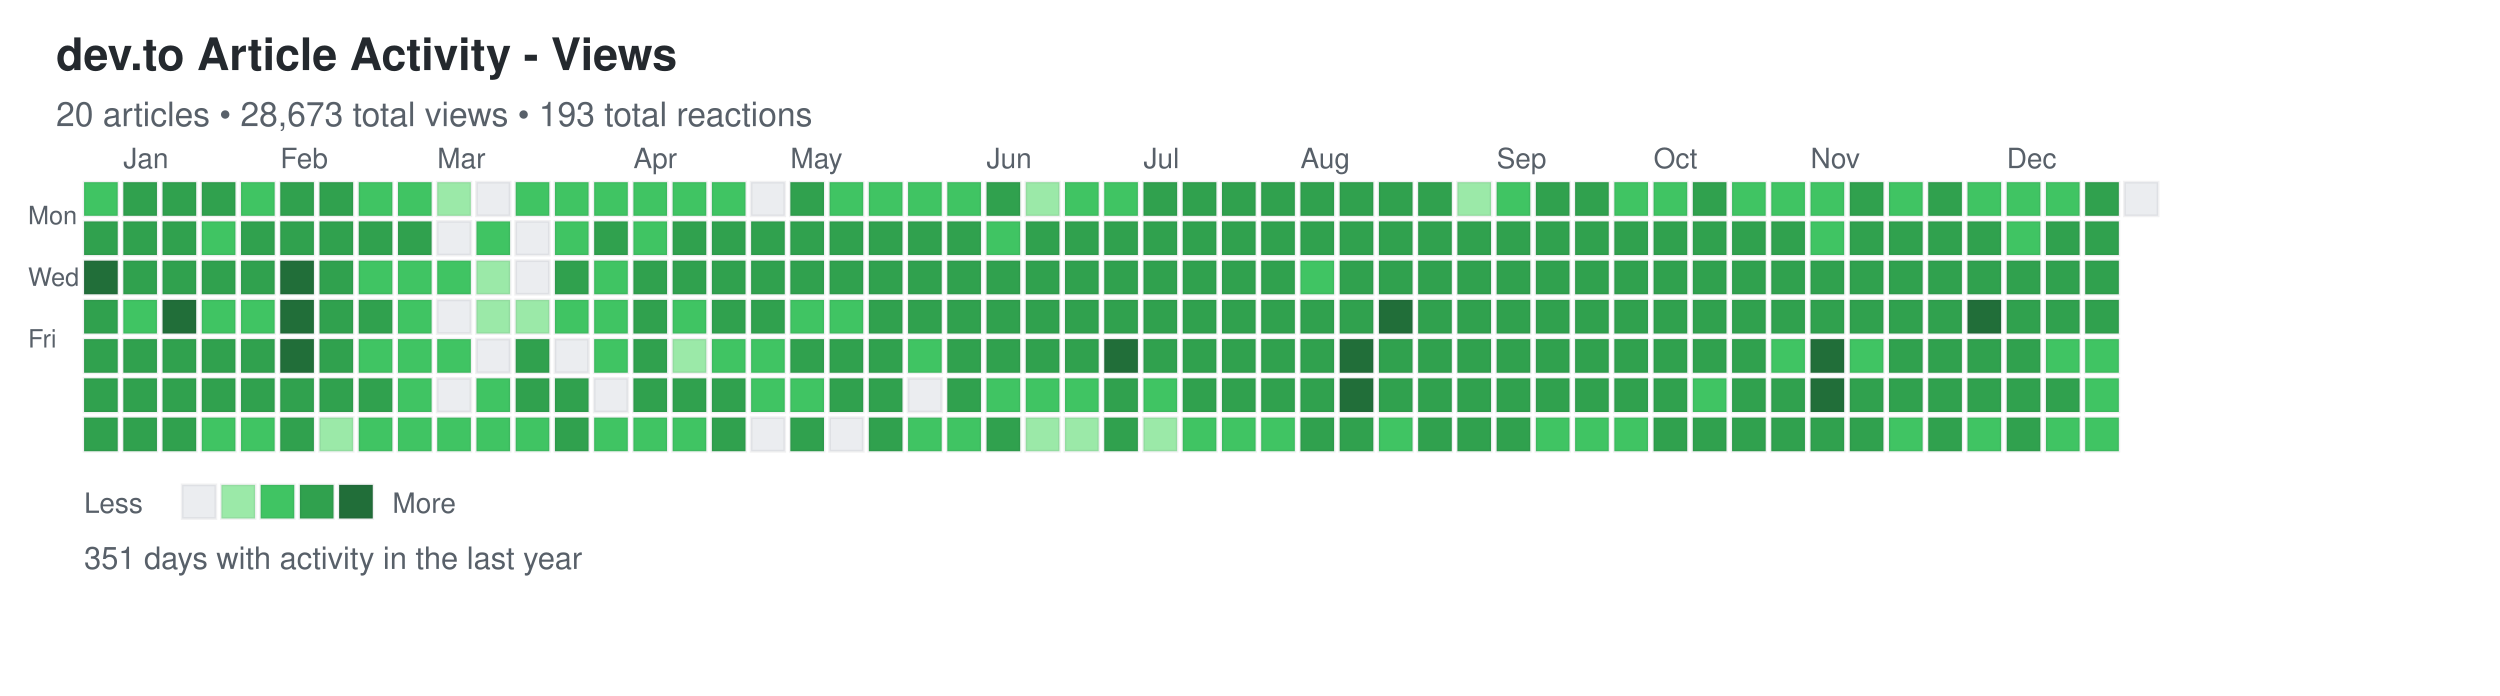
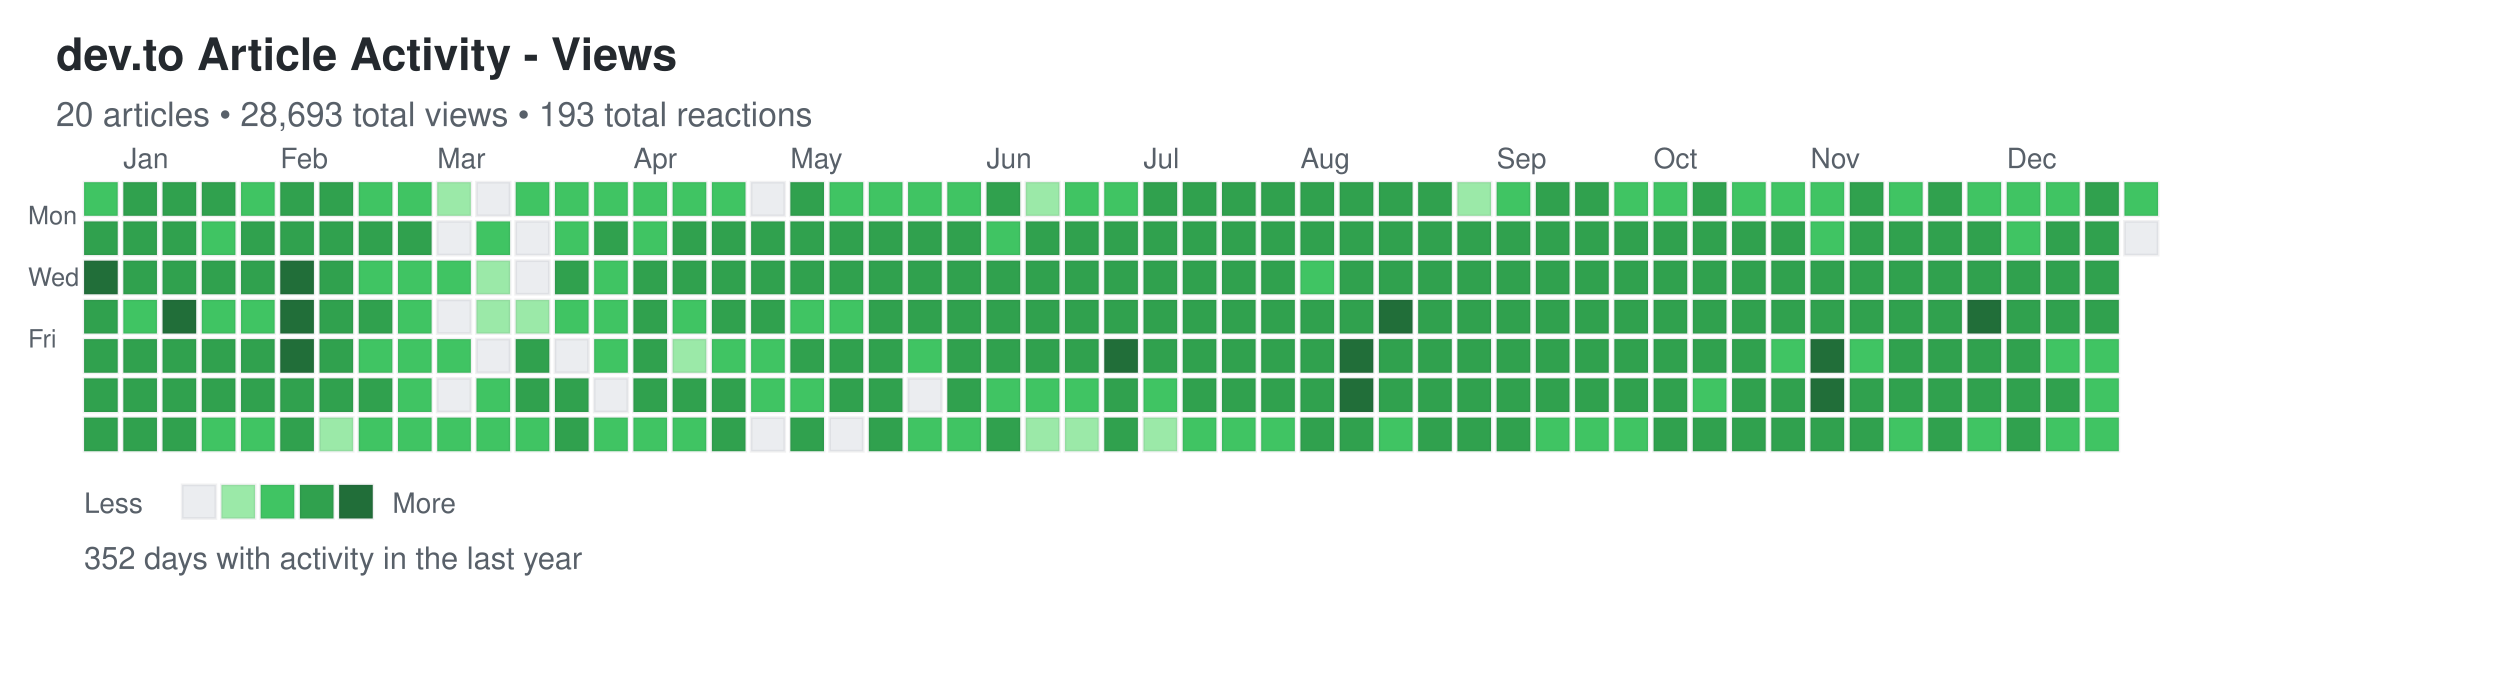
<svg xmlns="http://www.w3.org/2000/svg" width="892" height="248">
  <defs>
    <style>
.day { stroke: rgba(27,31,35,0.06); stroke-width: 1px; cursor: pointer; }
.day:hover { stroke: rgba(27,31,35,0.3); stroke-width: 2px; }
.month-label { font-family: -apple-system, BlinkMacSystemFont, "Segoe UI", Helvetica, Arial, sans-serif; font-size: 10px; fill: #586069; }
.day-label { font-family: -apple-system, BlinkMacSystemFont, "Segoe UI", Helvetica, Arial, sans-serif; font-size: 9px; fill: #586069; }
.title { font-family: -apple-system, BlinkMacSystemFont, "Segoe UI", Helvetica, Arial, sans-serif; font-size: 16px; font-weight: 600; fill: #24292e; }
.subtitle { font-family: -apple-system, BlinkMacSystemFont, "Segoe UI", Helvetica, Arial, sans-serif; font-size: 12px; fill: #586069; }
.stats { font-family: -apple-system, BlinkMacSystemFont, "Segoe UI", Helvetica, Arial, sans-serif; font-size: 11px; fill: #586069; }
.legend-text { font-family: -apple-system, BlinkMacSystemFont, "Segoe UI", Helvetica, Arial, sans-serif; font-size: 10px; fill: #586069; }
</style>
  </defs>
  <text x="20" y="25" class="title">dev.to Article Activity - Views</text>
-   <text x="20" y="45" class="subtitle">20 articles • 28,673 total views • 193 total reactions</text>
+   <text x="20" y="45" class="subtitle">20 articles • 28,693 total views • 193 total reactions</text>
  <text x="10" y="80" class="day-label">Mon</text>
  <text x="10" y="102" class="day-label">Wed</text>
  <text x="10" y="124" class="day-label">Fri</text>
  <rect x="30" y="65" width="12" height="12" fill="#40c463" class="day" data-date="2024-12-22" data-level="2" />
  <rect x="30" y="79" width="12" height="12" fill="#30a14e" class="day" data-date="2024-12-23" data-level="3" />
  <rect x="30" y="93" width="12" height="12" fill="#216e39" class="day" data-date="2024-12-24" data-level="4" />
  <rect x="30" y="107" width="12" height="12" fill="#30a14e" class="day" data-date="2024-12-25" data-level="3" />
  <rect x="30" y="121" width="12" height="12" fill="#30a14e" class="day" data-date="2024-12-26" data-level="3" />
  <rect x="30" y="135" width="12" height="12" fill="#30a14e" class="day" data-date="2024-12-27" data-level="3" />
  <rect x="30" y="149" width="12" height="12" fill="#30a14e" class="day" data-date="2024-12-28" data-level="3" />
  <rect x="44" y="65" width="12" height="12" fill="#30a14e" class="day" data-date="2024-12-29" data-level="3" />
  <rect x="44" y="79" width="12" height="12" fill="#30a14e" class="day" data-date="2024-12-30" data-level="3" />
  <rect x="44" y="93" width="12" height="12" fill="#30a14e" class="day" data-date="2024-12-31" data-level="3" />
  <rect x="44" y="107" width="12" height="12" fill="#40c463" class="day" data-date="2025-01-01" data-level="2" />
  <rect x="44" y="121" width="12" height="12" fill="#30a14e" class="day" data-date="2025-01-02" data-level="3" />
  <rect x="44" y="135" width="12" height="12" fill="#30a14e" class="day" data-date="2025-01-03" data-level="3" />
  <rect x="44" y="149" width="12" height="12" fill="#30a14e" class="day" data-date="2025-01-04" data-level="3" />
  <rect x="58" y="65" width="12" height="12" fill="#30a14e" class="day" data-date="2025-01-05" data-level="3" />
  <rect x="58" y="79" width="12" height="12" fill="#30a14e" class="day" data-date="2025-01-06" data-level="3" />
  <rect x="58" y="93" width="12" height="12" fill="#30a14e" class="day" data-date="2025-01-07" data-level="3" />
  <rect x="58" y="107" width="12" height="12" fill="#216e39" class="day" data-date="2025-01-08" data-level="4" />
  <rect x="58" y="121" width="12" height="12" fill="#30a14e" class="day" data-date="2025-01-09" data-level="3" />
  <rect x="58" y="135" width="12" height="12" fill="#30a14e" class="day" data-date="2025-01-10" data-level="3" />
  <rect x="58" y="149" width="12" height="12" fill="#30a14e" class="day" data-date="2025-01-11" data-level="3" />
  <rect x="72" y="65" width="12" height="12" fill="#30a14e" class="day" data-date="2025-01-12" data-level="3" />
  <rect x="72" y="79" width="12" height="12" fill="#40c463" class="day" data-date="2025-01-13" data-level="2" />
  <rect x="72" y="93" width="12" height="12" fill="#30a14e" class="day" data-date="2025-01-14" data-level="3" />
  <rect x="72" y="107" width="12" height="12" fill="#40c463" class="day" data-date="2025-01-15" data-level="2" />
  <rect x="72" y="121" width="12" height="12" fill="#30a14e" class="day" data-date="2025-01-16" data-level="3" />
  <rect x="72" y="135" width="12" height="12" fill="#30a14e" class="day" data-date="2025-01-17" data-level="3" />
  <rect x="72" y="149" width="12" height="12" fill="#40c463" class="day" data-date="2025-01-18" data-level="2" />
  <rect x="86" y="65" width="12" height="12" fill="#40c463" class="day" data-date="2025-01-19" data-level="2" />
  <rect x="86" y="79" width="12" height="12" fill="#30a14e" class="day" data-date="2025-01-20" data-level="3" />
  <rect x="86" y="93" width="12" height="12" fill="#30a14e" class="day" data-date="2025-01-21" data-level="3" />
  <rect x="86" y="107" width="12" height="12" fill="#40c463" class="day" data-date="2025-01-22" data-level="2" />
  <rect x="86" y="121" width="12" height="12" fill="#30a14e" class="day" data-date="2025-01-23" data-level="3" />
  <rect x="86" y="135" width="12" height="12" fill="#30a14e" class="day" data-date="2025-01-24" data-level="3" />
  <rect x="86" y="149" width="12" height="12" fill="#40c463" class="day" data-date="2025-01-25" data-level="2" />
  <rect x="100" y="65" width="12" height="12" fill="#30a14e" class="day" data-date="2025-01-26" data-level="3" />
  <rect x="100" y="79" width="12" height="12" fill="#30a14e" class="day" data-date="2025-01-27" data-level="3" />
  <rect x="100" y="93" width="12" height="12" fill="#216e39" class="day" data-date="2025-01-28" data-level="4" />
  <rect x="100" y="107" width="12" height="12" fill="#216e39" class="day" data-date="2025-01-29" data-level="4" />
  <rect x="100" y="121" width="12" height="12" fill="#216e39" class="day" data-date="2025-01-30" data-level="4" />
  <rect x="100" y="135" width="12" height="12" fill="#30a14e" class="day" data-date="2025-01-31" data-level="3" />
  <rect x="100" y="149" width="12" height="12" fill="#30a14e" class="day" data-date="2025-02-01" data-level="3" />
  <rect x="114" y="65" width="12" height="12" fill="#30a14e" class="day" data-date="2025-02-02" data-level="3" />
  <rect x="114" y="79" width="12" height="12" fill="#30a14e" class="day" data-date="2025-02-03" data-level="3" />
  <rect x="114" y="93" width="12" height="12" fill="#30a14e" class="day" data-date="2025-02-04" data-level="3" />
  <rect x="114" y="107" width="12" height="12" fill="#30a14e" class="day" data-date="2025-02-05" data-level="3" />
  <rect x="114" y="121" width="12" height="12" fill="#30a14e" class="day" data-date="2025-02-06" data-level="3" />
  <rect x="114" y="135" width="12" height="12" fill="#30a14e" class="day" data-date="2025-02-07" data-level="3" />
  <rect x="114" y="149" width="12" height="12" fill="#9be9a8" class="day" data-date="2025-02-08" data-level="1" />
  <rect x="128" y="65" width="12" height="12" fill="#40c463" class="day" data-date="2025-02-09" data-level="2" />
  <rect x="128" y="79" width="12" height="12" fill="#30a14e" class="day" data-date="2025-02-10" data-level="3" />
  <rect x="128" y="93" width="12" height="12" fill="#40c463" class="day" data-date="2025-02-11" data-level="2" />
  <rect x="128" y="107" width="12" height="12" fill="#30a14e" class="day" data-date="2025-02-12" data-level="3" />
  <rect x="128" y="121" width="12" height="12" fill="#40c463" class="day" data-date="2025-02-13" data-level="2" />
  <rect x="128" y="135" width="12" height="12" fill="#30a14e" class="day" data-date="2025-02-14" data-level="3" />
  <rect x="128" y="149" width="12" height="12" fill="#40c463" class="day" data-date="2025-02-15" data-level="2" />
  <rect x="142" y="65" width="12" height="12" fill="#40c463" class="day" data-date="2025-02-16" data-level="2" />
  <rect x="142" y="79" width="12" height="12" fill="#30a14e" class="day" data-date="2025-02-17" data-level="3" />
  <rect x="142" y="93" width="12" height="12" fill="#40c463" class="day" data-date="2025-02-18" data-level="2" />
  <rect x="142" y="107" width="12" height="12" fill="#40c463" class="day" data-date="2025-02-19" data-level="2" />
  <rect x="142" y="121" width="12" height="12" fill="#40c463" class="day" data-date="2025-02-20" data-level="2" />
  <rect x="142" y="135" width="12" height="12" fill="#40c463" class="day" data-date="2025-02-21" data-level="2" />
  <rect x="142" y="149" width="12" height="12" fill="#40c463" class="day" data-date="2025-02-22" data-level="2" />
  <rect x="156" y="65" width="12" height="12" fill="#9be9a8" class="day" data-date="2025-02-23" data-level="1" />
  <rect x="156" y="79" width="12" height="12" fill="#ebedf0" class="day" data-date="2025-02-24" data-level="0" />
  <rect x="156" y="93" width="12" height="12" fill="#40c463" class="day" data-date="2025-02-25" data-level="2" />
  <rect x="156" y="107" width="12" height="12" fill="#ebedf0" class="day" data-date="2025-02-26" data-level="0" />
  <rect x="156" y="121" width="12" height="12" fill="#40c463" class="day" data-date="2025-02-27" data-level="2" />
  <rect x="156" y="135" width="12" height="12" fill="#ebedf0" class="day" data-date="2025-02-28" data-level="0" />
  <rect x="156" y="149" width="12" height="12" fill="#40c463" class="day" data-date="2025-03-01" data-level="2" />
  <rect x="170" y="65" width="12" height="12" fill="#ebedf0" class="day" data-date="2025-03-02" data-level="0" />
  <rect x="170" y="79" width="12" height="12" fill="#40c463" class="day" data-date="2025-03-03" data-level="2" />
  <rect x="170" y="93" width="12" height="12" fill="#9be9a8" class="day" data-date="2025-03-04" data-level="1" />
  <rect x="170" y="107" width="12" height="12" fill="#9be9a8" class="day" data-date="2025-03-05" data-level="1" />
  <rect x="170" y="121" width="12" height="12" fill="#ebedf0" class="day" data-date="2025-03-06" data-level="0" />
  <rect x="170" y="135" width="12" height="12" fill="#40c463" class="day" data-date="2025-03-07" data-level="2" />
  <rect x="170" y="149" width="12" height="12" fill="#40c463" class="day" data-date="2025-03-08" data-level="2" />
  <rect x="184" y="65" width="12" height="12" fill="#40c463" class="day" data-date="2025-03-09" data-level="2" />
  <rect x="184" y="79" width="12" height="12" fill="#ebedf0" class="day" data-date="2025-03-10" data-level="0" />
  <rect x="184" y="93" width="12" height="12" fill="#ebedf0" class="day" data-date="2025-03-11" data-level="0" />
  <rect x="184" y="107" width="12" height="12" fill="#9be9a8" class="day" data-date="2025-03-12" data-level="1" />
  <rect x="184" y="121" width="12" height="12" fill="#30a14e" class="day" data-date="2025-03-13" data-level="3" />
  <rect x="184" y="135" width="12" height="12" fill="#30a14e" class="day" data-date="2025-03-14" data-level="3" />
  <rect x="184" y="149" width="12" height="12" fill="#40c463" class="day" data-date="2025-03-15" data-level="2" />
  <rect x="198" y="65" width="12" height="12" fill="#40c463" class="day" data-date="2025-03-16" data-level="2" />
  <rect x="198" y="79" width="12" height="12" fill="#40c463" class="day" data-date="2025-03-17" data-level="2" />
  <rect x="198" y="93" width="12" height="12" fill="#30a14e" class="day" data-date="2025-03-18" data-level="3" />
  <rect x="198" y="107" width="12" height="12" fill="#40c463" class="day" data-date="2025-03-19" data-level="2" />
  <rect x="198" y="121" width="12" height="12" fill="#ebedf0" class="day" data-date="2025-03-20" data-level="0" />
  <rect x="198" y="135" width="12" height="12" fill="#30a14e" class="day" data-date="2025-03-21" data-level="3" />
  <rect x="198" y="149" width="12" height="12" fill="#30a14e" class="day" data-date="2025-03-22" data-level="3" />
  <rect x="212" y="65" width="12" height="12" fill="#40c463" class="day" data-date="2025-03-23" data-level="2" />
  <rect x="212" y="79" width="12" height="12" fill="#30a14e" class="day" data-date="2025-03-24" data-level="3" />
  <rect x="212" y="93" width="12" height="12" fill="#40c463" class="day" data-date="2025-03-25" data-level="2" />
  <rect x="212" y="107" width="12" height="12" fill="#40c463" class="day" data-date="2025-03-26" data-level="2" />
  <rect x="212" y="121" width="12" height="12" fill="#40c463" class="day" data-date="2025-03-27" data-level="2" />
  <rect x="212" y="135" width="12" height="12" fill="#ebedf0" class="day" data-date="2025-03-28" data-level="0" />
  <rect x="212" y="149" width="12" height="12" fill="#40c463" class="day" data-date="2025-03-29" data-level="2" />
  <rect x="226" y="65" width="12" height="12" fill="#40c463" class="day" data-date="2025-03-30" data-level="2" />
  <rect x="226" y="79" width="12" height="12" fill="#40c463" class="day" data-date="2025-03-31" data-level="2" />
  <rect x="226" y="93" width="12" height="12" fill="#30a14e" class="day" data-date="2025-04-01" data-level="3" />
  <rect x="226" y="107" width="12" height="12" fill="#30a14e" class="day" data-date="2025-04-02" data-level="3" />
  <rect x="226" y="121" width="12" height="12" fill="#30a14e" class="day" data-date="2025-04-03" data-level="3" />
  <rect x="226" y="135" width="12" height="12" fill="#30a14e" class="day" data-date="2025-04-04" data-level="3" />
  <rect x="226" y="149" width="12" height="12" fill="#40c463" class="day" data-date="2025-04-05" data-level="2" />
  <rect x="240" y="65" width="12" height="12" fill="#40c463" class="day" data-date="2025-04-06" data-level="2" />
  <rect x="240" y="79" width="12" height="12" fill="#30a14e" class="day" data-date="2025-04-07" data-level="3" />
  <rect x="240" y="93" width="12" height="12" fill="#30a14e" class="day" data-date="2025-04-08" data-level="3" />
  <rect x="240" y="107" width="12" height="12" fill="#40c463" class="day" data-date="2025-04-09" data-level="2" />
  <rect x="240" y="121" width="12" height="12" fill="#9be9a8" class="day" data-date="2025-04-10" data-level="1" />
  <rect x="240" y="135" width="12" height="12" fill="#30a14e" class="day" data-date="2025-04-11" data-level="3" />
  <rect x="240" y="149" width="12" height="12" fill="#40c463" class="day" data-date="2025-04-12" data-level="2" />
  <rect x="254" y="65" width="12" height="12" fill="#40c463" class="day" data-date="2025-04-13" data-level="2" />
  <rect x="254" y="79" width="12" height="12" fill="#30a14e" class="day" data-date="2025-04-14" data-level="3" />
  <rect x="254" y="93" width="12" height="12" fill="#30a14e" class="day" data-date="2025-04-15" data-level="3" />
  <rect x="254" y="107" width="12" height="12" fill="#30a14e" class="day" data-date="2025-04-16" data-level="3" />
  <rect x="254" y="121" width="12" height="12" fill="#40c463" class="day" data-date="2025-04-17" data-level="2" />
  <rect x="254" y="135" width="12" height="12" fill="#30a14e" class="day" data-date="2025-04-18" data-level="3" />
  <rect x="254" y="149" width="12" height="12" fill="#30a14e" class="day" data-date="2025-04-19" data-level="3" />
  <rect x="268" y="65" width="12" height="12" fill="#ebedf0" class="day" data-date="2025-04-20" data-level="0" />
  <rect x="268" y="79" width="12" height="12" fill="#30a14e" class="day" data-date="2025-04-21" data-level="3" />
  <rect x="268" y="93" width="12" height="12" fill="#30a14e" class="day" data-date="2025-04-22" data-level="3" />
  <rect x="268" y="107" width="12" height="12" fill="#30a14e" class="day" data-date="2025-04-23" data-level="3" />
  <rect x="268" y="121" width="12" height="12" fill="#40c463" class="day" data-date="2025-04-24" data-level="2" />
  <rect x="268" y="135" width="12" height="12" fill="#40c463" class="day" data-date="2025-04-25" data-level="2" />
  <rect x="268" y="149" width="12" height="12" fill="#ebedf0" class="day" data-date="2025-04-26" data-level="0" />
  <rect x="282" y="65" width="12" height="12" fill="#30a14e" class="day" data-date="2025-04-27" data-level="3" />
  <rect x="282" y="79" width="12" height="12" fill="#30a14e" class="day" data-date="2025-04-28" data-level="3" />
  <rect x="282" y="93" width="12" height="12" fill="#30a14e" class="day" data-date="2025-04-29" data-level="3" />
  <rect x="282" y="107" width="12" height="12" fill="#40c463" class="day" data-date="2025-04-30" data-level="2" />
  <rect x="282" y="121" width="12" height="12" fill="#30a14e" class="day" data-date="2025-05-01" data-level="3" />
  <rect x="282" y="135" width="12" height="12" fill="#40c463" class="day" data-date="2025-05-02" data-level="2" />
  <rect x="282" y="149" width="12" height="12" fill="#30a14e" class="day" data-date="2025-05-03" data-level="3" />
  <rect x="296" y="65" width="12" height="12" fill="#40c463" class="day" data-date="2025-05-04" data-level="2" />
  <rect x="296" y="79" width="12" height="12" fill="#30a14e" class="day" data-date="2025-05-05" data-level="3" />
  <rect x="296" y="93" width="12" height="12" fill="#30a14e" class="day" data-date="2025-05-06" data-level="3" />
  <rect x="296" y="107" width="12" height="12" fill="#40c463" class="day" data-date="2025-05-07" data-level="2" />
  <rect x="296" y="121" width="12" height="12" fill="#30a14e" class="day" data-date="2025-05-08" data-level="3" />
  <rect x="296" y="135" width="12" height="12" fill="#30a14e" class="day" data-date="2025-05-09" data-level="3" />
  <rect x="296" y="149" width="12" height="12" fill="#ebedf0" class="day" data-date="2025-05-10" data-level="0" />
  <rect x="310" y="65" width="12" height="12" fill="#40c463" class="day" data-date="2025-05-11" data-level="2" />
  <rect x="310" y="79" width="12" height="12" fill="#30a14e" class="day" data-date="2025-05-12" data-level="3" />
  <rect x="310" y="93" width="12" height="12" fill="#30a14e" class="day" data-date="2025-05-13" data-level="3" />
  <rect x="310" y="107" width="12" height="12" fill="#30a14e" class="day" data-date="2025-05-14" data-level="3" />
  <rect x="310" y="121" width="12" height="12" fill="#30a14e" class="day" data-date="2025-05-15" data-level="3" />
  <rect x="310" y="135" width="12" height="12" fill="#30a14e" class="day" data-date="2025-05-16" data-level="3" />
  <rect x="310" y="149" width="12" height="12" fill="#30a14e" class="day" data-date="2025-05-17" data-level="3" />
  <rect x="324" y="65" width="12" height="12" fill="#40c463" class="day" data-date="2025-05-18" data-level="2" />
  <rect x="324" y="79" width="12" height="12" fill="#30a14e" class="day" data-date="2025-05-19" data-level="3" />
  <rect x="324" y="93" width="12" height="12" fill="#30a14e" class="day" data-date="2025-05-20" data-level="3" />
  <rect x="324" y="107" width="12" height="12" fill="#30a14e" class="day" data-date="2025-05-21" data-level="3" />
  <rect x="324" y="121" width="12" height="12" fill="#40c463" class="day" data-date="2025-05-22" data-level="2" />
  <rect x="324" y="135" width="12" height="12" fill="#ebedf0" class="day" data-date="2025-05-23" data-level="0" />
  <rect x="324" y="149" width="12" height="12" fill="#40c463" class="day" data-date="2025-05-24" data-level="2" />
  <rect x="338" y="65" width="12" height="12" fill="#40c463" class="day" data-date="2025-05-25" data-level="2" />
  <rect x="338" y="79" width="12" height="12" fill="#30a14e" class="day" data-date="2025-05-26" data-level="3" />
  <rect x="338" y="93" width="12" height="12" fill="#30a14e" class="day" data-date="2025-05-27" data-level="3" />
  <rect x="338" y="107" width="12" height="12" fill="#30a14e" class="day" data-date="2025-05-28" data-level="3" />
  <rect x="338" y="121" width="12" height="12" fill="#30a14e" class="day" data-date="2025-05-29" data-level="3" />
  <rect x="338" y="135" width="12" height="12" fill="#30a14e" class="day" data-date="2025-05-30" data-level="3" />
  <rect x="338" y="149" width="12" height="12" fill="#40c463" class="day" data-date="2025-05-31" data-level="2" />
  <rect x="352" y="65" width="12" height="12" fill="#30a14e" class="day" data-date="2025-06-01" data-level="3" />
  <rect x="352" y="79" width="12" height="12" fill="#40c463" class="day" data-date="2025-06-02" data-level="2" />
  <rect x="352" y="93" width="12" height="12" fill="#30a14e" class="day" data-date="2025-06-03" data-level="3" />
  <rect x="352" y="107" width="12" height="12" fill="#30a14e" class="day" data-date="2025-06-04" data-level="3" />
  <rect x="352" y="121" width="12" height="12" fill="#30a14e" class="day" data-date="2025-06-05" data-level="3" />
  <rect x="352" y="135" width="12" height="12" fill="#40c463" class="day" data-date="2025-06-06" data-level="2" />
  <rect x="352" y="149" width="12" height="12" fill="#30a14e" class="day" data-date="2025-06-07" data-level="3" />
  <rect x="366" y="65" width="12" height="12" fill="#9be9a8" class="day" data-date="2025-06-08" data-level="1" />
  <rect x="366" y="79" width="12" height="12" fill="#30a14e" class="day" data-date="2025-06-09" data-level="3" />
  <rect x="366" y="93" width="12" height="12" fill="#30a14e" class="day" data-date="2025-06-10" data-level="3" />
  <rect x="366" y="107" width="12" height="12" fill="#30a14e" class="day" data-date="2025-06-11" data-level="3" />
  <rect x="366" y="121" width="12" height="12" fill="#30a14e" class="day" data-date="2025-06-12" data-level="3" />
  <rect x="366" y="135" width="12" height="12" fill="#40c463" class="day" data-date="2025-06-13" data-level="2" />
  <rect x="366" y="149" width="12" height="12" fill="#9be9a8" class="day" data-date="2025-06-14" data-level="1" />
  <rect x="380" y="65" width="12" height="12" fill="#40c463" class="day" data-date="2025-06-15" data-level="2" />
  <rect x="380" y="79" width="12" height="12" fill="#30a14e" class="day" data-date="2025-06-16" data-level="3" />
  <rect x="380" y="93" width="12" height="12" fill="#30a14e" class="day" data-date="2025-06-17" data-level="3" />
  <rect x="380" y="107" width="12" height="12" fill="#30a14e" class="day" data-date="2025-06-18" data-level="3" />
  <rect x="380" y="121" width="12" height="12" fill="#30a14e" class="day" data-date="2025-06-19" data-level="3" />
  <rect x="380" y="135" width="12" height="12" fill="#40c463" class="day" data-date="2025-06-20" data-level="2" />
  <rect x="380" y="149" width="12" height="12" fill="#9be9a8" class="day" data-date="2025-06-21" data-level="1" />
  <rect x="394" y="65" width="12" height="12" fill="#40c463" class="day" data-date="2025-06-22" data-level="2" />
  <rect x="394" y="79" width="12" height="12" fill="#30a14e" class="day" data-date="2025-06-23" data-level="3" />
  <rect x="394" y="93" width="12" height="12" fill="#30a14e" class="day" data-date="2025-06-24" data-level="3" />
  <rect x="394" y="107" width="12" height="12" fill="#30a14e" class="day" data-date="2025-06-25" data-level="3" />
  <rect x="394" y="121" width="12" height="12" fill="#216e39" class="day" data-date="2025-06-26" data-level="4" />
  <rect x="394" y="135" width="12" height="12" fill="#30a14e" class="day" data-date="2025-06-27" data-level="3" />
  <rect x="394" y="149" width="12" height="12" fill="#30a14e" class="day" data-date="2025-06-28" data-level="3" />
  <rect x="408" y="65" width="12" height="12" fill="#30a14e" class="day" data-date="2025-06-29" data-level="3" />
  <rect x="408" y="79" width="12" height="12" fill="#30a14e" class="day" data-date="2025-06-30" data-level="3" />
  <rect x="408" y="93" width="12" height="12" fill="#30a14e" class="day" data-date="2025-07-01" data-level="3" />
  <rect x="408" y="107" width="12" height="12" fill="#30a14e" class="day" data-date="2025-07-02" data-level="3" />
  <rect x="408" y="121" width="12" height="12" fill="#30a14e" class="day" data-date="2025-07-03" data-level="3" />
  <rect x="408" y="135" width="12" height="12" fill="#40c463" class="day" data-date="2025-07-04" data-level="2" />
  <rect x="408" y="149" width="12" height="12" fill="#9be9a8" class="day" data-date="2025-07-05" data-level="1" />
  <rect x="422" y="65" width="12" height="12" fill="#30a14e" class="day" data-date="2025-07-06" data-level="3" />
  <rect x="422" y="79" width="12" height="12" fill="#30a14e" class="day" data-date="2025-07-07" data-level="3" />
  <rect x="422" y="93" width="12" height="12" fill="#30a14e" class="day" data-date="2025-07-08" data-level="3" />
  <rect x="422" y="107" width="12" height="12" fill="#30a14e" class="day" data-date="2025-07-09" data-level="3" />
  <rect x="422" y="121" width="12" height="12" fill="#30a14e" class="day" data-date="2025-07-10" data-level="3" />
  <rect x="422" y="135" width="12" height="12" fill="#30a14e" class="day" data-date="2025-07-11" data-level="3" />
  <rect x="422" y="149" width="12" height="12" fill="#40c463" class="day" data-date="2025-07-12" data-level="2" />
  <rect x="436" y="65" width="12" height="12" fill="#30a14e" class="day" data-date="2025-07-13" data-level="3" />
  <rect x="436" y="79" width="12" height="12" fill="#30a14e" class="day" data-date="2025-07-14" data-level="3" />
  <rect x="436" y="93" width="12" height="12" fill="#30a14e" class="day" data-date="2025-07-15" data-level="3" />
  <rect x="436" y="107" width="12" height="12" fill="#30a14e" class="day" data-date="2025-07-16" data-level="3" />
  <rect x="436" y="121" width="12" height="12" fill="#30a14e" class="day" data-date="2025-07-17" data-level="3" />
  <rect x="436" y="135" width="12" height="12" fill="#30a14e" class="day" data-date="2025-07-18" data-level="3" />
  <rect x="436" y="149" width="12" height="12" fill="#40c463" class="day" data-date="2025-07-19" data-level="2" />
  <rect x="450" y="65" width="12" height="12" fill="#30a14e" class="day" data-date="2025-07-20" data-level="3" />
  <rect x="450" y="79" width="12" height="12" fill="#30a14e" class="day" data-date="2025-07-21" data-level="3" />
  <rect x="450" y="93" width="12" height="12" fill="#30a14e" class="day" data-date="2025-07-22" data-level="3" />
  <rect x="450" y="107" width="12" height="12" fill="#30a14e" class="day" data-date="2025-07-23" data-level="3" />
  <rect x="450" y="121" width="12" height="12" fill="#30a14e" class="day" data-date="2025-07-24" data-level="3" />
  <rect x="450" y="135" width="12" height="12" fill="#30a14e" class="day" data-date="2025-07-25" data-level="3" />
  <rect x="450" y="149" width="12" height="12" fill="#40c463" class="day" data-date="2025-07-26" data-level="2" />
  <rect x="464" y="65" width="12" height="12" fill="#30a14e" class="day" data-date="2025-07-27" data-level="3" />
  <rect x="464" y="79" width="12" height="12" fill="#30a14e" class="day" data-date="2025-07-28" data-level="3" />
  <rect x="464" y="93" width="12" height="12" fill="#40c463" class="day" data-date="2025-07-29" data-level="2" />
  <rect x="464" y="107" width="12" height="12" fill="#30a14e" class="day" data-date="2025-07-30" data-level="3" />
  <rect x="464" y="121" width="12" height="12" fill="#30a14e" class="day" data-date="2025-07-31" data-level="3" />
  <rect x="464" y="135" width="12" height="12" fill="#30a14e" class="day" data-date="2025-08-01" data-level="3" />
  <rect x="464" y="149" width="12" height="12" fill="#30a14e" class="day" data-date="2025-08-02" data-level="3" />
  <rect x="478" y="65" width="12" height="12" fill="#30a14e" class="day" data-date="2025-08-03" data-level="3" />
  <rect x="478" y="79" width="12" height="12" fill="#30a14e" class="day" data-date="2025-08-04" data-level="3" />
  <rect x="478" y="93" width="12" height="12" fill="#30a14e" class="day" data-date="2025-08-05" data-level="3" />
  <rect x="478" y="107" width="12" height="12" fill="#30a14e" class="day" data-date="2025-08-06" data-level="3" />
  <rect x="478" y="121" width="12" height="12" fill="#216e39" class="day" data-date="2025-08-07" data-level="4" />
  <rect x="478" y="135" width="12" height="12" fill="#216e39" class="day" data-date="2025-08-08" data-level="4" />
  <rect x="478" y="149" width="12" height="12" fill="#30a14e" class="day" data-date="2025-08-09" data-level="3" />
  <rect x="492" y="65" width="12" height="12" fill="#30a14e" class="day" data-date="2025-08-10" data-level="3" />
  <rect x="492" y="79" width="12" height="12" fill="#30a14e" class="day" data-date="2025-08-11" data-level="3" />
  <rect x="492" y="93" width="12" height="12" fill="#30a14e" class="day" data-date="2025-08-12" data-level="3" />
  <rect x="492" y="107" width="12" height="12" fill="#216e39" class="day" data-date="2025-08-13" data-level="4" />
  <rect x="492" y="121" width="12" height="12" fill="#30a14e" class="day" data-date="2025-08-14" data-level="3" />
  <rect x="492" y="135" width="12" height="12" fill="#30a14e" class="day" data-date="2025-08-15" data-level="3" />
  <rect x="492" y="149" width="12" height="12" fill="#40c463" class="day" data-date="2025-08-16" data-level="2" />
  <rect x="506" y="65" width="12" height="12" fill="#30a14e" class="day" data-date="2025-08-17" data-level="3" />
  <rect x="506" y="79" width="12" height="12" fill="#30a14e" class="day" data-date="2025-08-18" data-level="3" />
  <rect x="506" y="93" width="12" height="12" fill="#30a14e" class="day" data-date="2025-08-19" data-level="3" />
  <rect x="506" y="107" width="12" height="12" fill="#30a14e" class="day" data-date="2025-08-20" data-level="3" />
  <rect x="506" y="121" width="12" height="12" fill="#30a14e" class="day" data-date="2025-08-21" data-level="3" />
  <rect x="506" y="135" width="12" height="12" fill="#30a14e" class="day" data-date="2025-08-22" data-level="3" />
  <rect x="506" y="149" width="12" height="12" fill="#30a14e" class="day" data-date="2025-08-23" data-level="3" />
  <rect x="520" y="65" width="12" height="12" fill="#9be9a8" class="day" data-date="2025-08-24" data-level="1" />
  <rect x="520" y="79" width="12" height="12" fill="#30a14e" class="day" data-date="2025-08-25" data-level="3" />
  <rect x="520" y="93" width="12" height="12" fill="#30a14e" class="day" data-date="2025-08-26" data-level="3" />
  <rect x="520" y="107" width="12" height="12" fill="#30a14e" class="day" data-date="2025-08-27" data-level="3" />
  <rect x="520" y="121" width="12" height="12" fill="#30a14e" class="day" data-date="2025-08-28" data-level="3" />
  <rect x="520" y="135" width="12" height="12" fill="#30a14e" class="day" data-date="2025-08-29" data-level="3" />
  <rect x="520" y="149" width="12" height="12" fill="#30a14e" class="day" data-date="2025-08-30" data-level="3" />
  <rect x="534" y="65" width="12" height="12" fill="#40c463" class="day" data-date="2025-08-31" data-level="2" />
  <rect x="534" y="79" width="12" height="12" fill="#30a14e" class="day" data-date="2025-09-01" data-level="3" />
  <rect x="534" y="93" width="12" height="12" fill="#30a14e" class="day" data-date="2025-09-02" data-level="3" />
  <rect x="534" y="107" width="12" height="12" fill="#30a14e" class="day" data-date="2025-09-03" data-level="3" />
  <rect x="534" y="121" width="12" height="12" fill="#30a14e" class="day" data-date="2025-09-04" data-level="3" />
  <rect x="534" y="135" width="12" height="12" fill="#30a14e" class="day" data-date="2025-09-05" data-level="3" />
  <rect x="534" y="149" width="12" height="12" fill="#30a14e" class="day" data-date="2025-09-06" data-level="3" />
  <rect x="548" y="65" width="12" height="12" fill="#30a14e" class="day" data-date="2025-09-07" data-level="3" />
  <rect x="548" y="79" width="12" height="12" fill="#30a14e" class="day" data-date="2025-09-08" data-level="3" />
  <rect x="548" y="93" width="12" height="12" fill="#30a14e" class="day" data-date="2025-09-09" data-level="3" />
  <rect x="548" y="107" width="12" height="12" fill="#30a14e" class="day" data-date="2025-09-10" data-level="3" />
  <rect x="548" y="121" width="12" height="12" fill="#30a14e" class="day" data-date="2025-09-11" data-level="3" />
  <rect x="548" y="135" width="12" height="12" fill="#30a14e" class="day" data-date="2025-09-12" data-level="3" />
  <rect x="548" y="149" width="12" height="12" fill="#40c463" class="day" data-date="2025-09-13" data-level="2" />
  <rect x="562" y="65" width="12" height="12" fill="#30a14e" class="day" data-date="2025-09-14" data-level="3" />
  <rect x="562" y="79" width="12" height="12" fill="#30a14e" class="day" data-date="2025-09-15" data-level="3" />
  <rect x="562" y="93" width="12" height="12" fill="#30a14e" class="day" data-date="2025-09-16" data-level="3" />
  <rect x="562" y="107" width="12" height="12" fill="#30a14e" class="day" data-date="2025-09-17" data-level="3" />
  <rect x="562" y="121" width="12" height="12" fill="#30a14e" class="day" data-date="2025-09-18" data-level="3" />
  <rect x="562" y="135" width="12" height="12" fill="#30a14e" class="day" data-date="2025-09-19" data-level="3" />
  <rect x="562" y="149" width="12" height="12" fill="#40c463" class="day" data-date="2025-09-20" data-level="2" />
  <rect x="576" y="65" width="12" height="12" fill="#40c463" class="day" data-date="2025-09-21" data-level="2" />
  <rect x="576" y="79" width="12" height="12" fill="#30a14e" class="day" data-date="2025-09-22" data-level="3" />
  <rect x="576" y="93" width="12" height="12" fill="#30a14e" class="day" data-date="2025-09-23" data-level="3" />
  <rect x="576" y="107" width="12" height="12" fill="#30a14e" class="day" data-date="2025-09-24" data-level="3" />
  <rect x="576" y="121" width="12" height="12" fill="#30a14e" class="day" data-date="2025-09-25" data-level="3" />
  <rect x="576" y="135" width="12" height="12" fill="#30a14e" class="day" data-date="2025-09-26" data-level="3" />
  <rect x="576" y="149" width="12" height="12" fill="#40c463" class="day" data-date="2025-09-27" data-level="2" />
  <rect x="590" y="65" width="12" height="12" fill="#40c463" class="day" data-date="2025-09-28" data-level="2" />
  <rect x="590" y="79" width="12" height="12" fill="#30a14e" class="day" data-date="2025-09-29" data-level="3" />
  <rect x="590" y="93" width="12" height="12" fill="#30a14e" class="day" data-date="2025-09-30" data-level="3" />
  <rect x="590" y="107" width="12" height="12" fill="#30a14e" class="day" data-date="2025-10-01" data-level="3" />
  <rect x="590" y="121" width="12" height="12" fill="#30a14e" class="day" data-date="2025-10-02" data-level="3" />
  <rect x="590" y="135" width="12" height="12" fill="#30a14e" class="day" data-date="2025-10-03" data-level="3" />
  <rect x="590" y="149" width="12" height="12" fill="#30a14e" class="day" data-date="2025-10-04" data-level="3" />
  <rect x="604" y="65" width="12" height="12" fill="#30a14e" class="day" data-date="2025-10-05" data-level="3" />
  <rect x="604" y="79" width="12" height="12" fill="#30a14e" class="day" data-date="2025-10-06" data-level="3" />
  <rect x="604" y="93" width="12" height="12" fill="#30a14e" class="day" data-date="2025-10-07" data-level="3" />
  <rect x="604" y="107" width="12" height="12" fill="#30a14e" class="day" data-date="2025-10-08" data-level="3" />
  <rect x="604" y="121" width="12" height="12" fill="#30a14e" class="day" data-date="2025-10-09" data-level="3" />
  <rect x="604" y="135" width="12" height="12" fill="#40c463" class="day" data-date="2025-10-10" data-level="2" />
  <rect x="604" y="149" width="12" height="12" fill="#30a14e" class="day" data-date="2025-10-11" data-level="3" />
  <rect x="618" y="65" width="12" height="12" fill="#40c463" class="day" data-date="2025-10-12" data-level="2" />
  <rect x="618" y="79" width="12" height="12" fill="#30a14e" class="day" data-date="2025-10-13" data-level="3" />
  <rect x="618" y="93" width="12" height="12" fill="#30a14e" class="day" data-date="2025-10-14" data-level="3" />
  <rect x="618" y="107" width="12" height="12" fill="#30a14e" class="day" data-date="2025-10-15" data-level="3" />
  <rect x="618" y="121" width="12" height="12" fill="#30a14e" class="day" data-date="2025-10-16" data-level="3" />
  <rect x="618" y="135" width="12" height="12" fill="#30a14e" class="day" data-date="2025-10-17" data-level="3" />
  <rect x="618" y="149" width="12" height="12" fill="#30a14e" class="day" data-date="2025-10-18" data-level="3" />
  <rect x="632" y="65" width="12" height="12" fill="#40c463" class="day" data-date="2025-10-19" data-level="2" />
  <rect x="632" y="79" width="12" height="12" fill="#30a14e" class="day" data-date="2025-10-20" data-level="3" />
  <rect x="632" y="93" width="12" height="12" fill="#30a14e" class="day" data-date="2025-10-21" data-level="3" />
  <rect x="632" y="107" width="12" height="12" fill="#30a14e" class="day" data-date="2025-10-22" data-level="3" />
  <rect x="632" y="121" width="12" height="12" fill="#40c463" class="day" data-date="2025-10-23" data-level="2" />
  <rect x="632" y="135" width="12" height="12" fill="#30a14e" class="day" data-date="2025-10-24" data-level="3" />
  <rect x="632" y="149" width="12" height="12" fill="#30a14e" class="day" data-date="2025-10-25" data-level="3" />
  <rect x="646" y="65" width="12" height="12" fill="#40c463" class="day" data-date="2025-10-26" data-level="2" />
  <rect x="646" y="79" width="12" height="12" fill="#40c463" class="day" data-date="2025-10-27" data-level="2" />
  <rect x="646" y="93" width="12" height="12" fill="#30a14e" class="day" data-date="2025-10-28" data-level="3" />
  <rect x="646" y="107" width="12" height="12" fill="#30a14e" class="day" data-date="2025-10-29" data-level="3" />
  <rect x="646" y="121" width="12" height="12" fill="#216e39" class="day" data-date="2025-10-30" data-level="4" />
  <rect x="646" y="135" width="12" height="12" fill="#216e39" class="day" data-date="2025-10-31" data-level="4" />
  <rect x="646" y="149" width="12" height="12" fill="#30a14e" class="day" data-date="2025-11-01" data-level="3" />
  <rect x="660" y="65" width="12" height="12" fill="#30a14e" class="day" data-date="2025-11-02" data-level="3" />
  <rect x="660" y="79" width="12" height="12" fill="#30a14e" class="day" data-date="2025-11-03" data-level="3" />
  <rect x="660" y="93" width="12" height="12" fill="#30a14e" class="day" data-date="2025-11-04" data-level="3" />
  <rect x="660" y="107" width="12" height="12" fill="#30a14e" class="day" data-date="2025-11-05" data-level="3" />
  <rect x="660" y="121" width="12" height="12" fill="#40c463" class="day" data-date="2025-11-06" data-level="2" />
  <rect x="660" y="135" width="12" height="12" fill="#30a14e" class="day" data-date="2025-11-07" data-level="3" />
  <rect x="660" y="149" width="12" height="12" fill="#30a14e" class="day" data-date="2025-11-08" data-level="3" />
  <rect x="674" y="65" width="12" height="12" fill="#40c463" class="day" data-date="2025-11-09" data-level="2" />
  <rect x="674" y="79" width="12" height="12" fill="#30a14e" class="day" data-date="2025-11-10" data-level="3" />
  <rect x="674" y="93" width="12" height="12" fill="#30a14e" class="day" data-date="2025-11-11" data-level="3" />
  <rect x="674" y="107" width="12" height="12" fill="#30a14e" class="day" data-date="2025-11-12" data-level="3" />
  <rect x="674" y="121" width="12" height="12" fill="#30a14e" class="day" data-date="2025-11-13" data-level="3" />
  <rect x="674" y="135" width="12" height="12" fill="#30a14e" class="day" data-date="2025-11-14" data-level="3" />
  <rect x="674" y="149" width="12" height="12" fill="#40c463" class="day" data-date="2025-11-15" data-level="2" />
  <rect x="688" y="65" width="12" height="12" fill="#30a14e" class="day" data-date="2025-11-16" data-level="3" />
  <rect x="688" y="79" width="12" height="12" fill="#30a14e" class="day" data-date="2025-11-17" data-level="3" />
  <rect x="688" y="93" width="12" height="12" fill="#30a14e" class="day" data-date="2025-11-18" data-level="3" />
  <rect x="688" y="107" width="12" height="12" fill="#30a14e" class="day" data-date="2025-11-19" data-level="3" />
  <rect x="688" y="121" width="12" height="12" fill="#30a14e" class="day" data-date="2025-11-20" data-level="3" />
  <rect x="688" y="135" width="12" height="12" fill="#30a14e" class="day" data-date="2025-11-21" data-level="3" />
  <rect x="688" y="149" width="12" height="12" fill="#30a14e" class="day" data-date="2025-11-22" data-level="3" />
  <rect x="702" y="65" width="12" height="12" fill="#40c463" class="day" data-date="2025-11-23" data-level="2" />
  <rect x="702" y="79" width="12" height="12" fill="#30a14e" class="day" data-date="2025-11-24" data-level="3" />
  <rect x="702" y="93" width="12" height="12" fill="#30a14e" class="day" data-date="2025-11-25" data-level="3" />
  <rect x="702" y="107" width="12" height="12" fill="#216e39" class="day" data-date="2025-11-26" data-level="4" />
  <rect x="702" y="121" width="12" height="12" fill="#30a14e" class="day" data-date="2025-11-27" data-level="3" />
  <rect x="702" y="135" width="12" height="12" fill="#30a14e" class="day" data-date="2025-11-28" data-level="3" />
  <rect x="702" y="149" width="12" height="12" fill="#40c463" class="day" data-date="2025-11-29" data-level="2" />
  <rect x="716" y="65" width="12" height="12" fill="#40c463" class="day" data-date="2025-11-30" data-level="2" />
  <rect x="716" y="79" width="12" height="12" fill="#40c463" class="day" data-date="2025-12-01" data-level="2" />
  <rect x="716" y="93" width="12" height="12" fill="#30a14e" class="day" data-date="2025-12-02" data-level="3" />
  <rect x="716" y="107" width="12" height="12" fill="#30a14e" class="day" data-date="2025-12-03" data-level="3" />
  <rect x="716" y="121" width="12" height="12" fill="#30a14e" class="day" data-date="2025-12-04" data-level="3" />
  <rect x="716" y="135" width="12" height="12" fill="#30a14e" class="day" data-date="2025-12-05" data-level="3" />
  <rect x="716" y="149" width="12" height="12" fill="#30a14e" class="day" data-date="2025-12-06" data-level="3" />
  <rect x="730" y="65" width="12" height="12" fill="#40c463" class="day" data-date="2025-12-07" data-level="2" />
  <rect x="730" y="79" width="12" height="12" fill="#30a14e" class="day" data-date="2025-12-08" data-level="3" />
  <rect x="730" y="93" width="12" height="12" fill="#30a14e" class="day" data-date="2025-12-09" data-level="3" />
  <rect x="730" y="107" width="12" height="12" fill="#30a14e" class="day" data-date="2025-12-10" data-level="3" />
  <rect x="730" y="121" width="12" height="12" fill="#40c463" class="day" data-date="2025-12-11" data-level="2" />
  <rect x="730" y="135" width="12" height="12" fill="#30a14e" class="day" data-date="2025-12-12" data-level="3" />
  <rect x="730" y="149" width="12" height="12" fill="#40c463" class="day" data-date="2025-12-13" data-level="2" />
  <rect x="744" y="65" width="12" height="12" fill="#30a14e" class="day" data-date="2025-12-14" data-level="3" />
  <rect x="744" y="79" width="12" height="12" fill="#30a14e" class="day" data-date="2025-12-15" data-level="3" />
  <rect x="744" y="93" width="12" height="12" fill="#30a14e" class="day" data-date="2025-12-16" data-level="3" />
  <rect x="744" y="107" width="12" height="12" fill="#30a14e" class="day" data-date="2025-12-17" data-level="3" />
  <rect x="744" y="121" width="12" height="12" fill="#40c463" class="day" data-date="2025-12-18" data-level="2" />
  <rect x="744" y="135" width="12" height="12" fill="#40c463" class="day" data-date="2025-12-19" data-level="2" />
  <rect x="744" y="149" width="12" height="12" fill="#40c463" class="day" data-date="2025-12-20" data-level="2" />
-   <rect x="758" y="65" width="12" height="12" fill="#ebedf0" class="day" data-date="2025-12-21" data-level="0" />
+   <rect x="758" y="65" width="12" height="12" fill="#40c463" class="day" data-date="2025-12-21" data-level="2" />
+   <rect x="758" y="79" width="12" height="12" fill="#ebedf0" class="day" data-date="2025-12-22" data-level="0" />
  <text x="44" y="60" class="month-label">Jan</text>
  <text x="100" y="60" class="month-label">Feb</text>
  <text x="156" y="60" class="month-label">Mar</text>
  <text x="226" y="60" class="month-label">Apr</text>
  <text x="282" y="60" class="month-label">May</text>
  <text x="352" y="60" class="month-label">Jun</text>
  <text x="408" y="60" class="month-label">Jul</text>
  <text x="464" y="60" class="month-label">Aug</text>
  <text x="534" y="60" class="month-label">Sep</text>
  <text x="590" y="60" class="month-label">Oct</text>
  <text x="646" y="60" class="month-label">Nov</text>
  <text x="716" y="60" class="month-label">Dec</text>
  <text x="30" y="183" class="legend-text">Less</text>
  <rect x="65" y="173" width="12" height="12" fill="#ebedf0" class="day" />
  <rect x="79" y="173" width="12" height="12" fill="#9be9a8" class="day" />
  <rect x="93" y="173" width="12" height="12" fill="#40c463" class="day" />
  <rect x="107" y="173" width="12" height="12" fill="#30a14e" class="day" />
  <rect x="121" y="173" width="12" height="12" fill="#216e39" class="day" />
  <text x="140" y="183" class="legend-text">More</text>
-   <text x="30" y="203" class="stats">351 days with activity in the last year</text>
+   <text x="30" y="203" class="stats">352 days with activity in the last year</text>
</svg>
